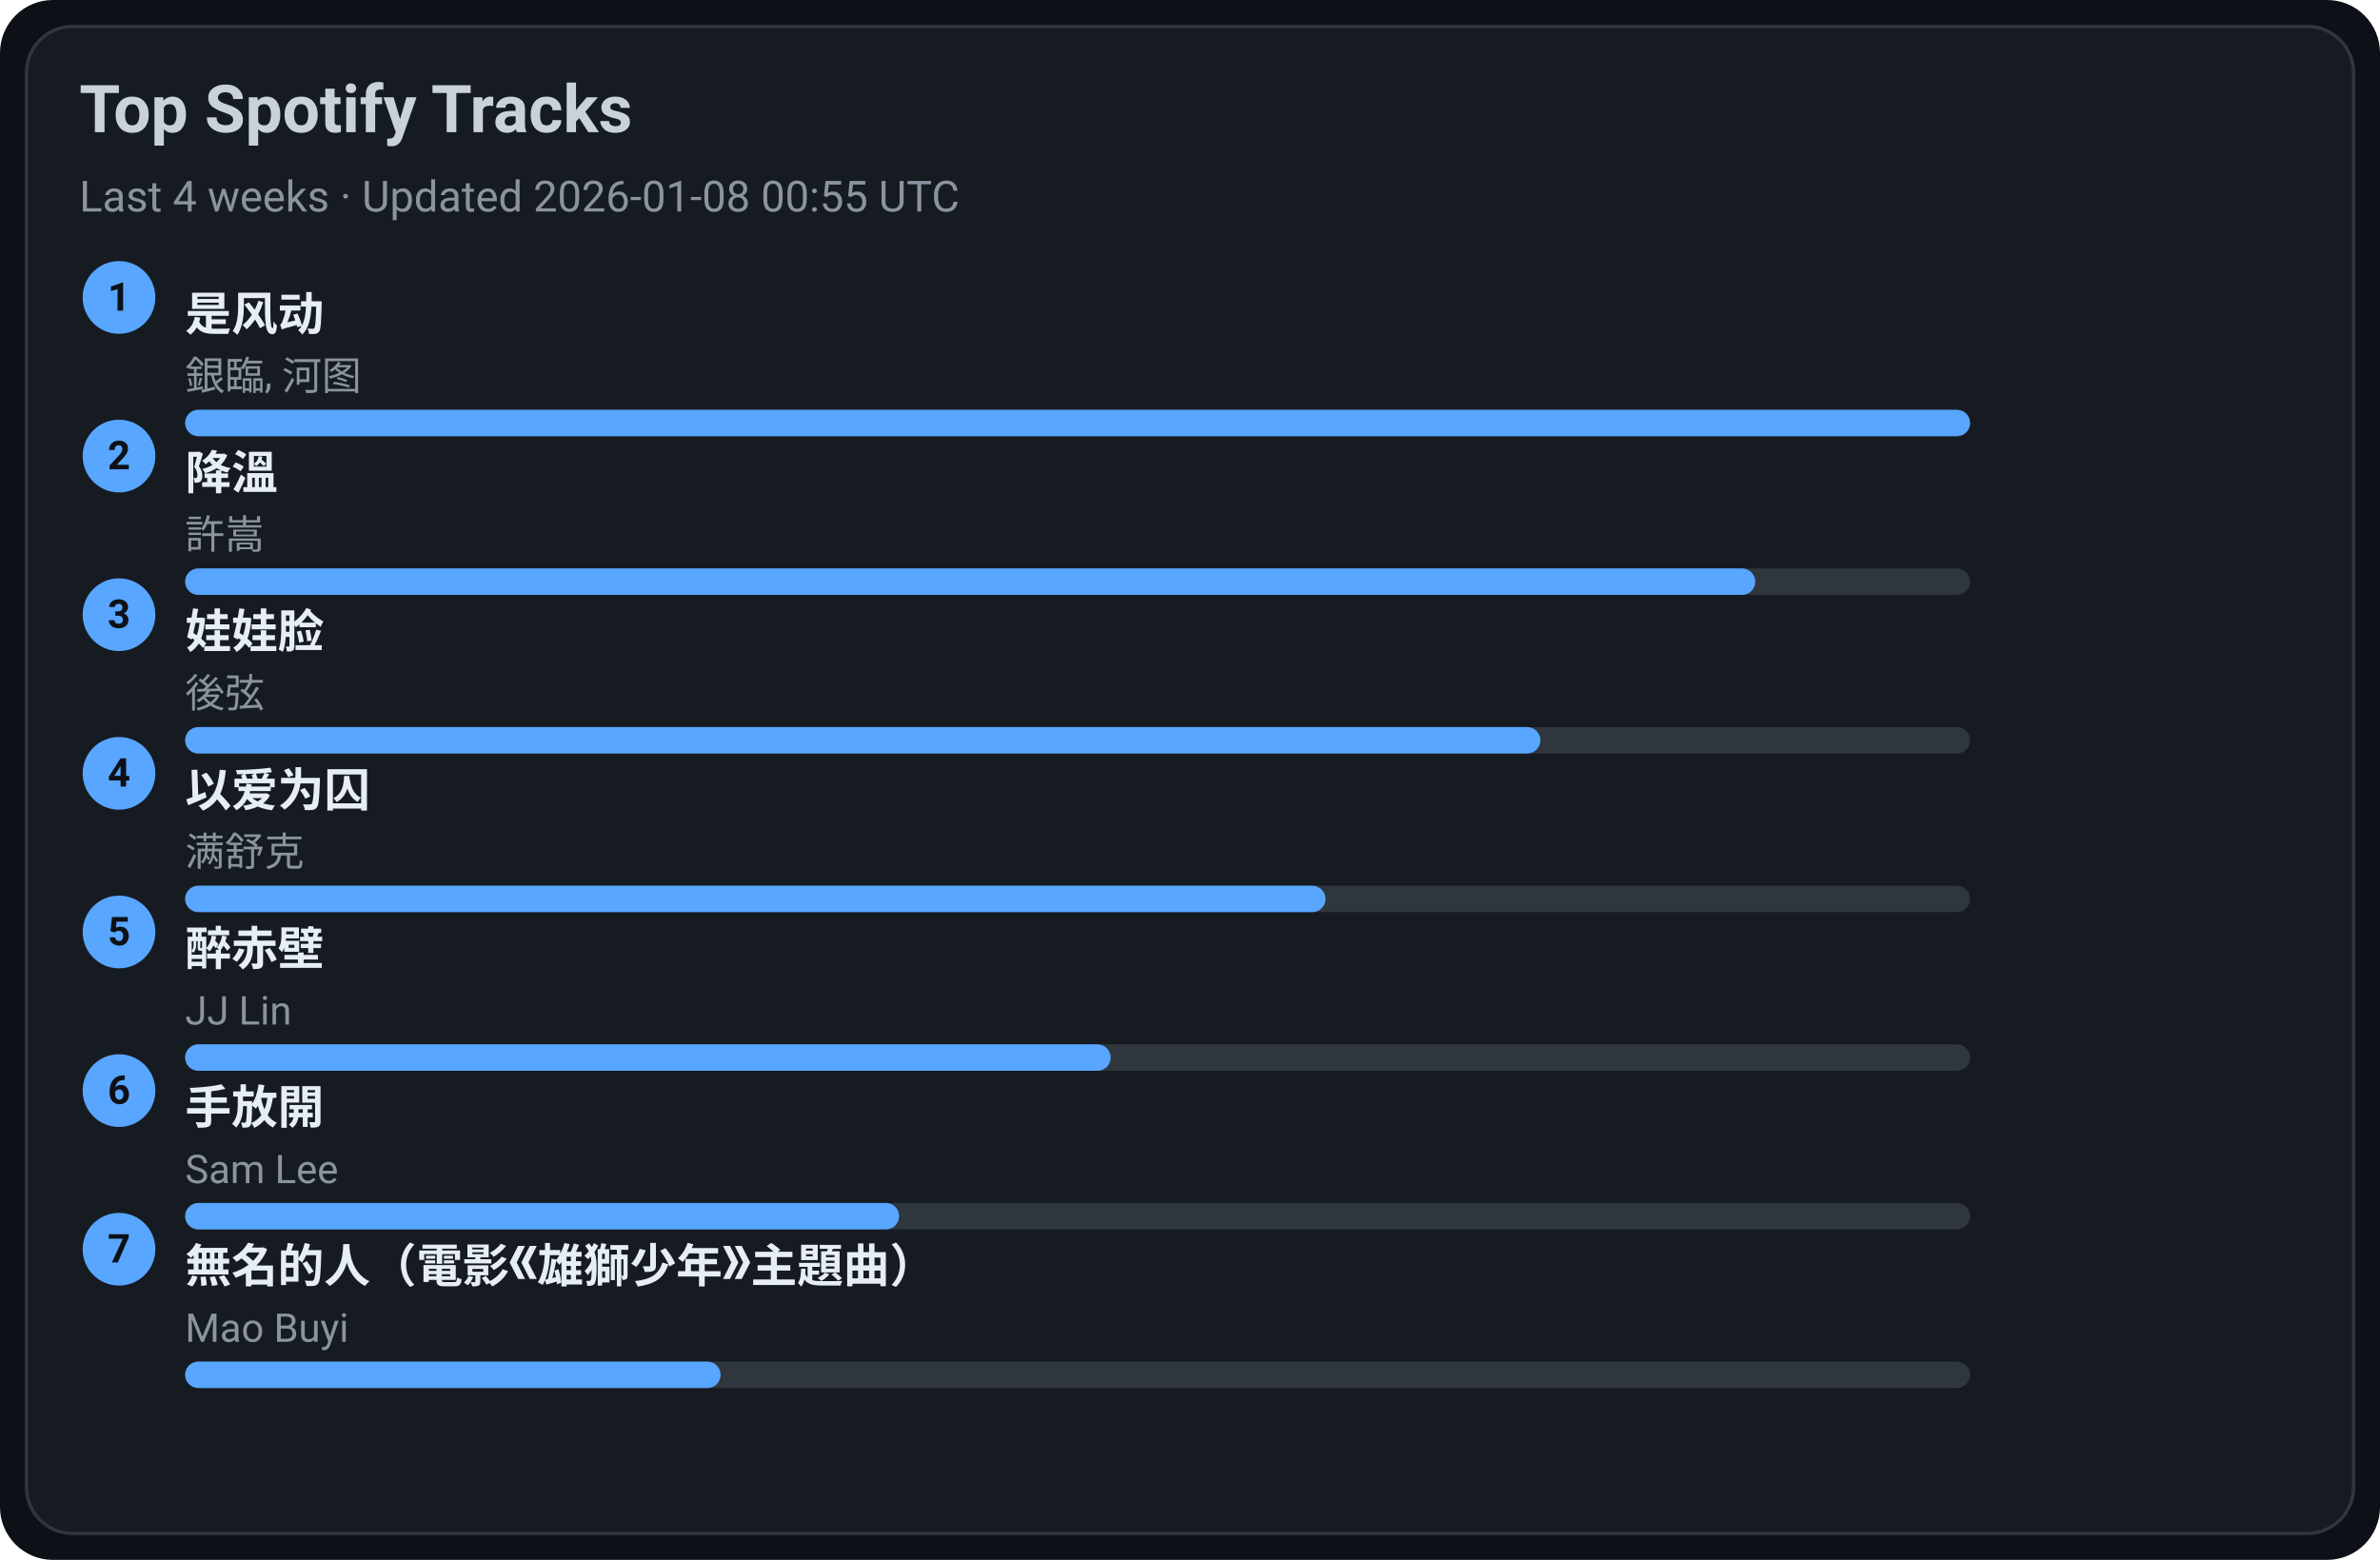
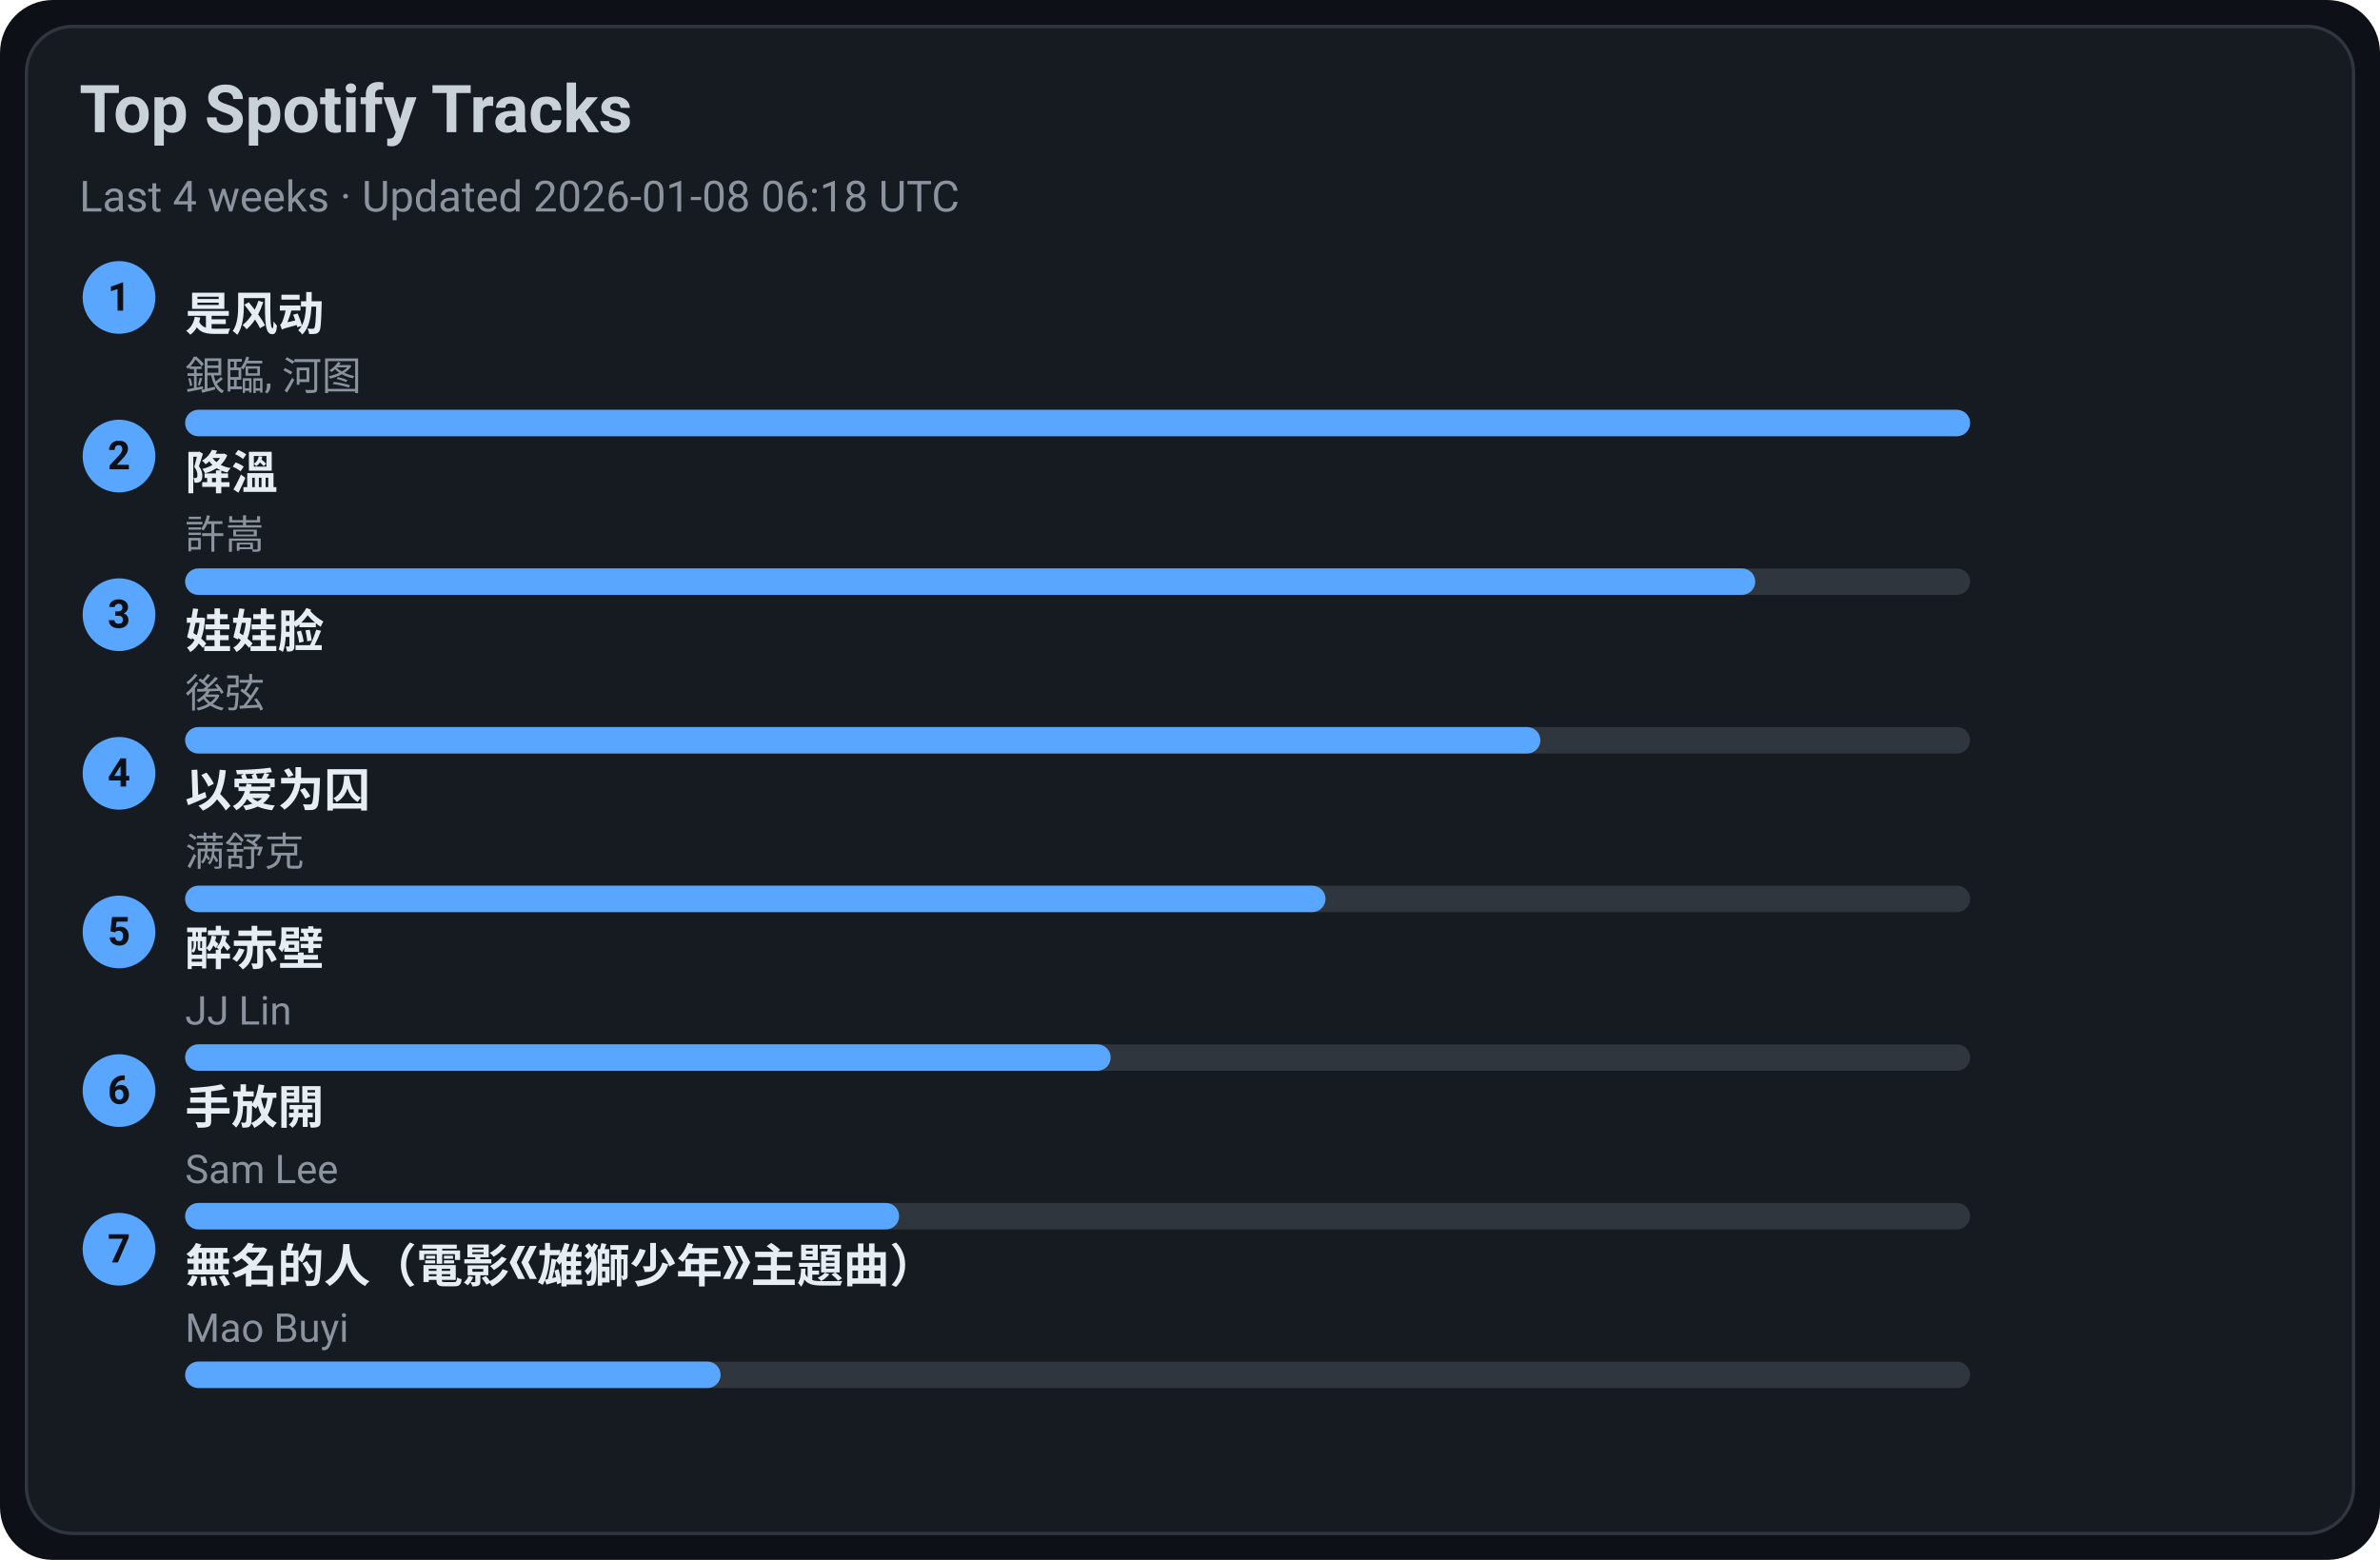
<svg xmlns="http://www.w3.org/2000/svg" width="720" height="472" viewBox="0 0 720 472">
  <style>text{font-family:-apple-system,BlinkMacSystemFont,Segoe UI,Roboto,Ubuntu,Helvetica Neue,Arial,Noto Sans,sans-serif}</style>
  <rect width="720" height="472" rx="16" fill="#0d1117" />
  <rect x="8" y="8" width="704" height="456" rx="14" fill="#161b22" stroke="#30363d" />
  <text x="24" y="40" font-size="20" fill="#c9d1d9" font-weight="600">Top Spotify Tracks</text>
-   <text x="24" y="64" font-size="13" fill="#8b949e">Last 4 weeks · Updated 2026-01-08 00:55 UTC</text>
+   <text x="24" y="64" font-size="13" fill="#8b949e">Last 4 weeks · Updated 2026-01-08 06:18 UTC</text>
  <circle cx="36" cy="90" r="11" fill="#58a6ff" />
  <text x="36" y="94" text-anchor="middle" font-size="12" fill="#0d1117" font-weight="700">1</text>
  <a href="https://open.spotify.com/track/3lePQ8c4jq7bTePsXEmslh" target="_blank" rel="noopener noreferrer">
    <text x="56" y="100" font-size="14" fill="#e6edf3" font-weight="600">是风动</text>
  </a>
  <text x="56" y="118" font-size="12" fill="#8b949e">銀臨, 河图</text>
  <rect x="56" y="124" width="540" height="8" rx="4" fill="#30363d" />
  <rect x="56" y="124" width="540" height="8" rx="4" fill="#58a6ff" />
  <circle cx="36" cy="138" r="11" fill="#58a6ff" />
  <text x="36" y="142" text-anchor="middle" font-size="12" fill="#0d1117" font-weight="700">2</text>
  <a href="https://open.spotify.com/track/2q9uhrOfyOnBa3oWR1PfYT" target="_blank" rel="noopener noreferrer">
    <text x="56" y="148" font-size="14" fill="#e6edf3" font-weight="600">降溫</text>
  </a>
  <text x="56" y="166" font-size="12" fill="#8b949e">許嵩</text>
  <rect x="56" y="172" width="540" height="8" rx="4" fill="#30363d" />
  <rect x="56" y="172" width="475" height="8" rx="4" fill="#58a6ff" />
  <circle cx="36" cy="186" r="11" fill="#58a6ff" />
  <text x="36" y="190" text-anchor="middle" font-size="12" fill="#0d1117" font-weight="700">3</text>
  <a href="https://open.spotify.com/track/08ouEICweFmqfgPJnRIQkE" target="_blank" rel="noopener noreferrer">
    <text x="56" y="196" font-size="14" fill="#e6edf3" font-weight="600">娃娃脸</text>
  </a>
  <text x="56" y="214" font-size="12" fill="#8b949e">後弦</text>
  <rect x="56" y="220" width="540" height="8" rx="4" fill="#30363d" />
  <rect x="56" y="220" width="410" height="8" rx="4" fill="#58a6ff" />
  <circle cx="36" cy="234" r="11" fill="#58a6ff" />
  <text x="36" y="238" text-anchor="middle" font-size="12" fill="#0d1117" font-weight="700">4</text>
  <a href="https://open.spotify.com/track/0RW2LEfGQK5BaIho6sSLqf" target="_blank" rel="noopener noreferrer">
    <text x="56" y="244" font-size="14" fill="#e6edf3" font-weight="600">以爱为囚</text>
  </a>
  <text x="56" y="262" font-size="12" fill="#8b949e">满舒克</text>
  <rect x="56" y="268" width="540" height="8" rx="4" fill="#30363d" />
  <rect x="56" y="268" width="345" height="8" rx="4" fill="#58a6ff" />
  <circle cx="36" cy="282" r="11" fill="#58a6ff" />
  <text x="36" y="286" text-anchor="middle" font-size="12" fill="#0d1117" font-weight="700">5</text>
  <a href="https://open.spotify.com/track/69lAYqbyHL1A0gctdLd9WV" target="_blank" rel="noopener noreferrer">
    <text x="56" y="292" font-size="14" fill="#e6edf3" font-weight="600">醉赤壁</text>
  </a>
  <text x="56" y="310" font-size="12" fill="#8b949e">JJ Lin</text>
  <rect x="56" y="316" width="540" height="8" rx="4" fill="#30363d" />
  <rect x="56" y="316" width="280" height="8" rx="4" fill="#58a6ff" />
  <circle cx="36" cy="330" r="11" fill="#58a6ff" />
  <text x="36" y="334" text-anchor="middle" font-size="12" fill="#0d1117" font-weight="700">6</text>
  <a href="https://open.spotify.com/track/2Dd9EXYXI2NNrLG61OtWQv" target="_blank" rel="noopener noreferrer">
    <text x="56" y="340" font-size="14" fill="#e6edf3" font-weight="600">手放開</text>
  </a>
  <text x="56" y="358" font-size="12" fill="#8b949e">Sam Lee</text>
  <rect x="56" y="364" width="540" height="8" rx="4" fill="#30363d" />
  <rect x="56" y="364" width="216" height="8" rx="4" fill="#58a6ff" />
  <circle cx="36" cy="378" r="11" fill="#58a6ff" />
  <text x="36" y="382" text-anchor="middle" font-size="12" fill="#0d1117" font-weight="700">7</text>
  <a href="https://open.spotify.com/track/72kP6AJqsEeSLkO640Tu7F" target="_blank" rel="noopener noreferrer">
    <text x="56" y="388" font-size="14" fill="#e6edf3" font-weight="600">無名的人（電影《雄獅少年》主題曲）</text>
  </a>
  <text x="56" y="406" font-size="12" fill="#8b949e">Mao Buyi</text>
  <rect x="56" y="412" width="540" height="8" rx="4" fill="#30363d" />
  <rect x="56" y="412" width="162" height="8" rx="4" fill="#58a6ff" />
</svg>
